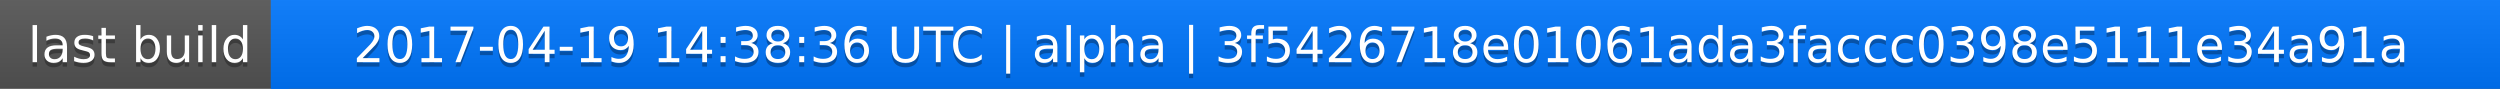
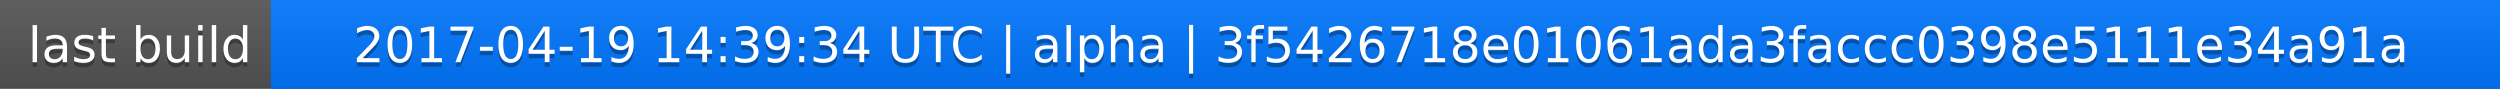
<svg xmlns="http://www.w3.org/2000/svg" width="563" height="20">
  <linearGradient id="a" x2="0" y2="100%">
    <stop offset="0" stop-color="#bbb" stop-opacity=".1" />
    <stop offset="1" stop-opacity=".1" />
  </linearGradient>
  <rect rx="0" width="563" height="20" fill="#555" />
  <rect rx="0" x="61" width="502" height="20" fill="#07f" />
  <path fill="#07f" d="M61 0h4v20h-4z" />
  <rect rx="0" width="563" height="20" fill="url(#a)" />
  <g fill="#fff" text-anchor="middle" font-family="DejaVu Sans,Verdana,Geneva,sans-serif" font-size="11">
    <text x="31.5" y="15" fill="#010101" fill-opacity=".3">last build</text>
    <text x="31.5" y="14">last build</text>
-     <text x="311" y="15" fill="#010101" fill-opacity=".3">2017-04-19 14:38:36 UTC | alpha | 3f5426718e01061ada3faccc0398e5111e34a91a</text>
-     <text x="311" y="14">2017-04-19 14:38:36 UTC | alpha | 3f5426718e01061ada3faccc0398e5111e34a91a</text>
+     <text x="311" y="15" fill="#010101" fill-opacity=".3">2017-04-19 14:39:34 UTC | alpha | 3f5426718e01061ada3faccc0398e5111e34a91a</text>
+     <text x="311" y="14">2017-04-19 14:39:34 UTC | alpha | 3f5426718e01061ada3faccc0398e5111e34a91a</text>
  </g>
</svg>
